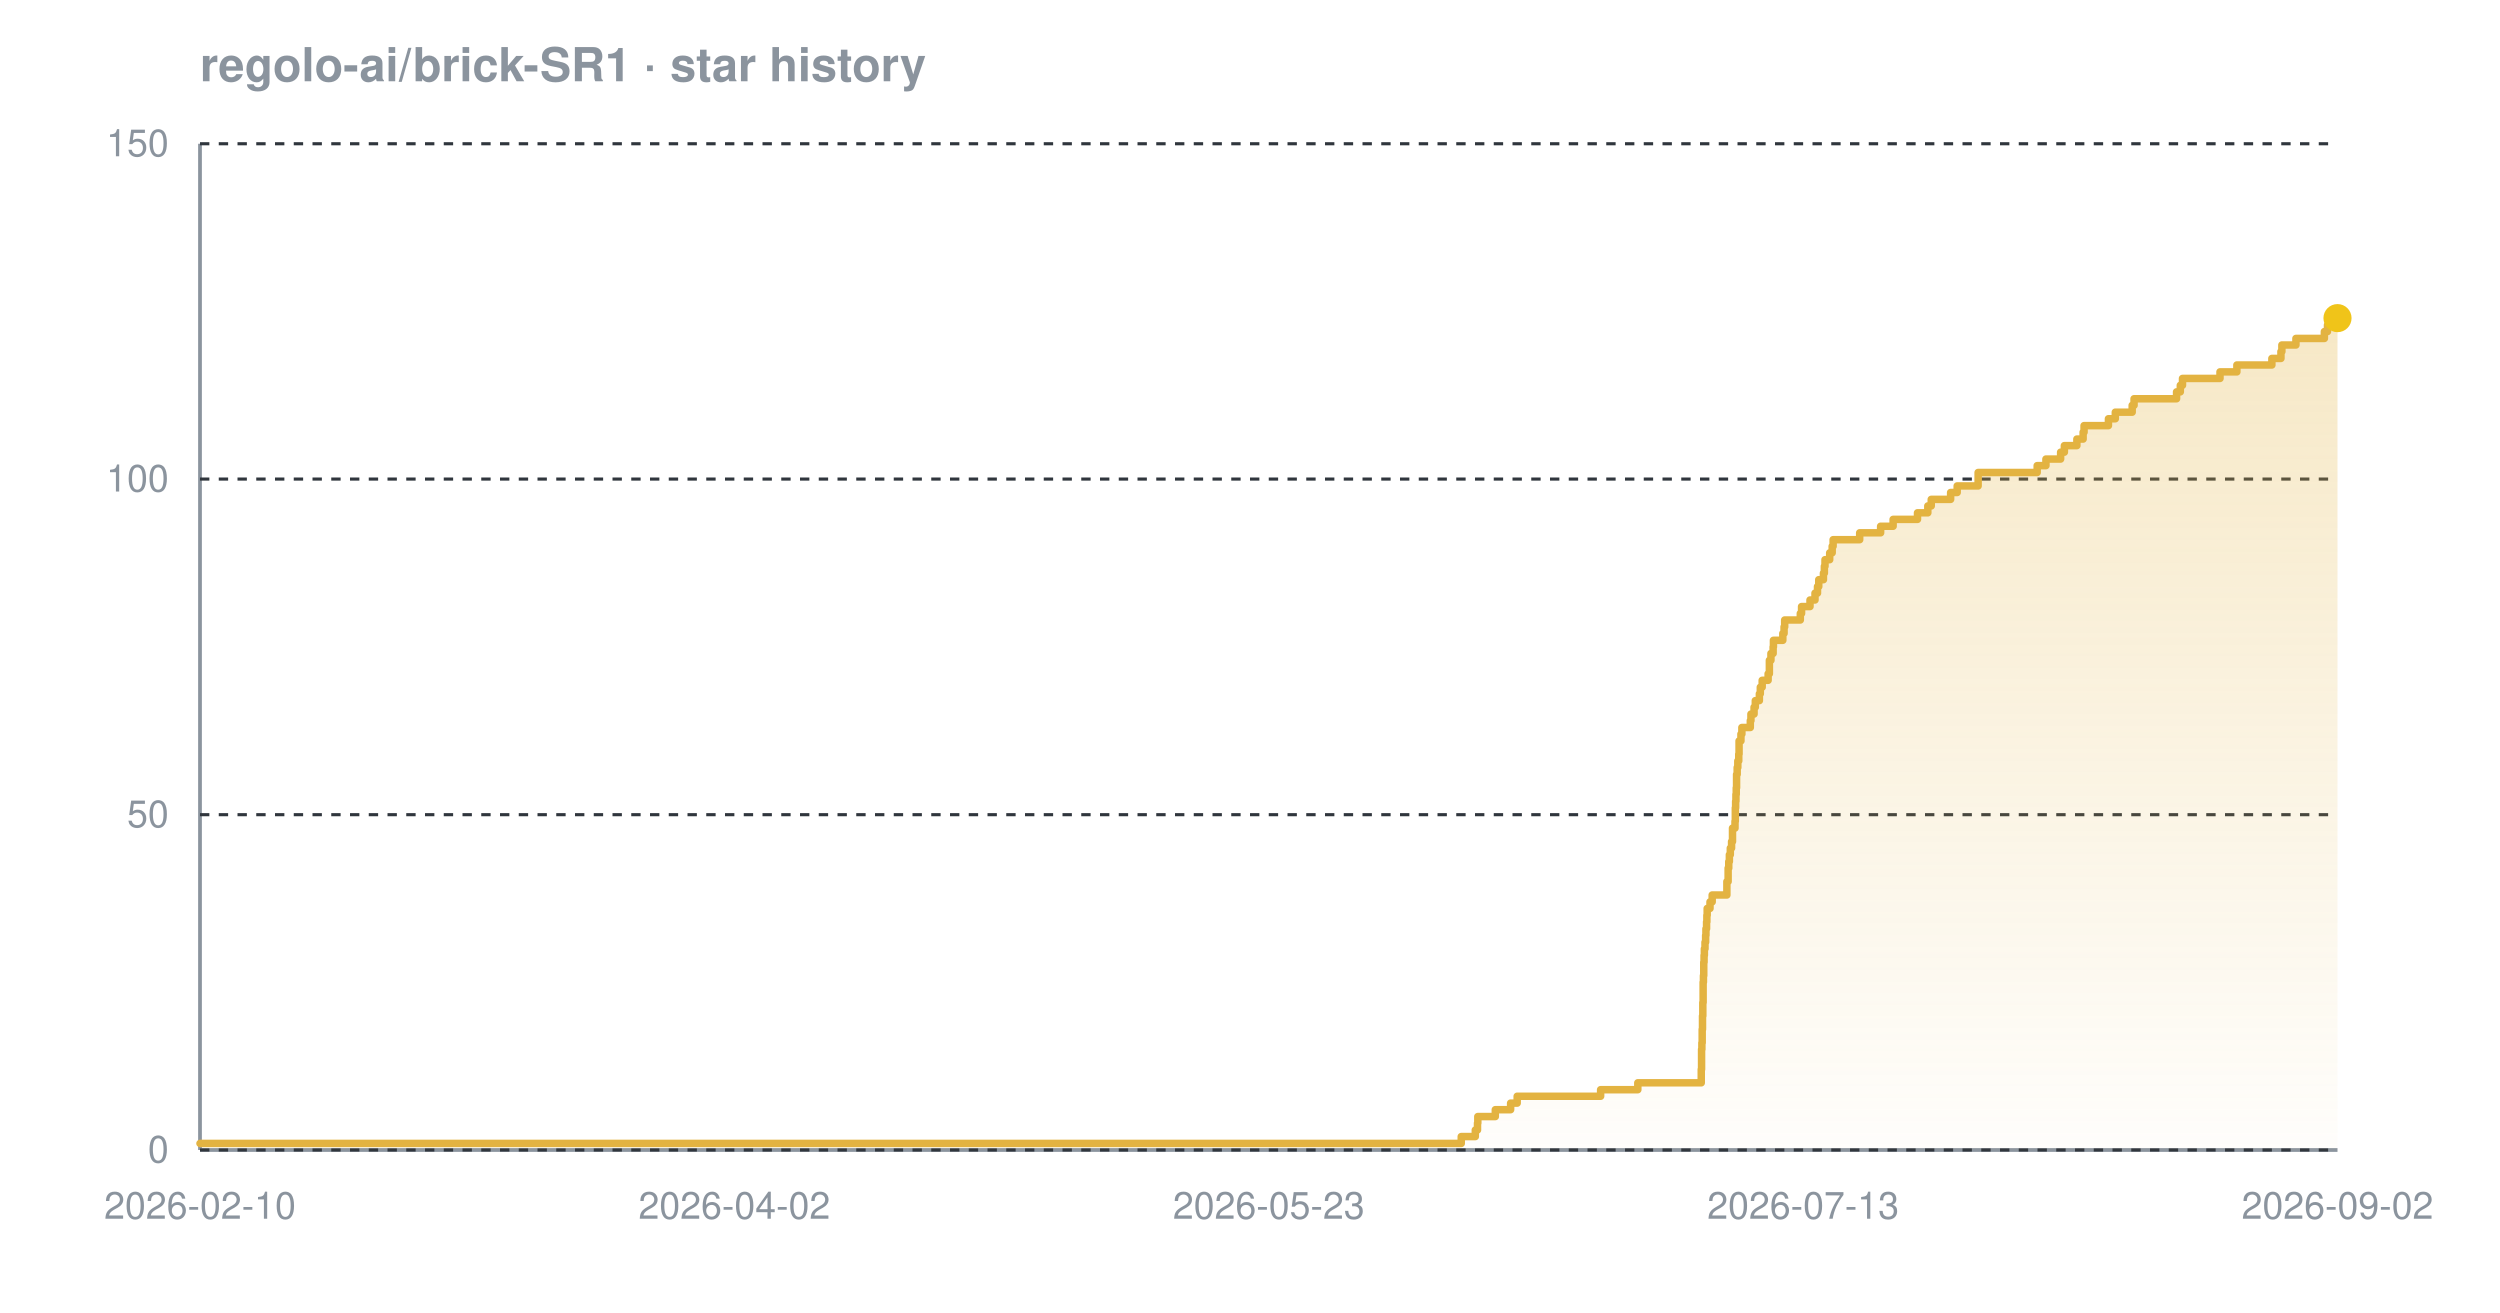
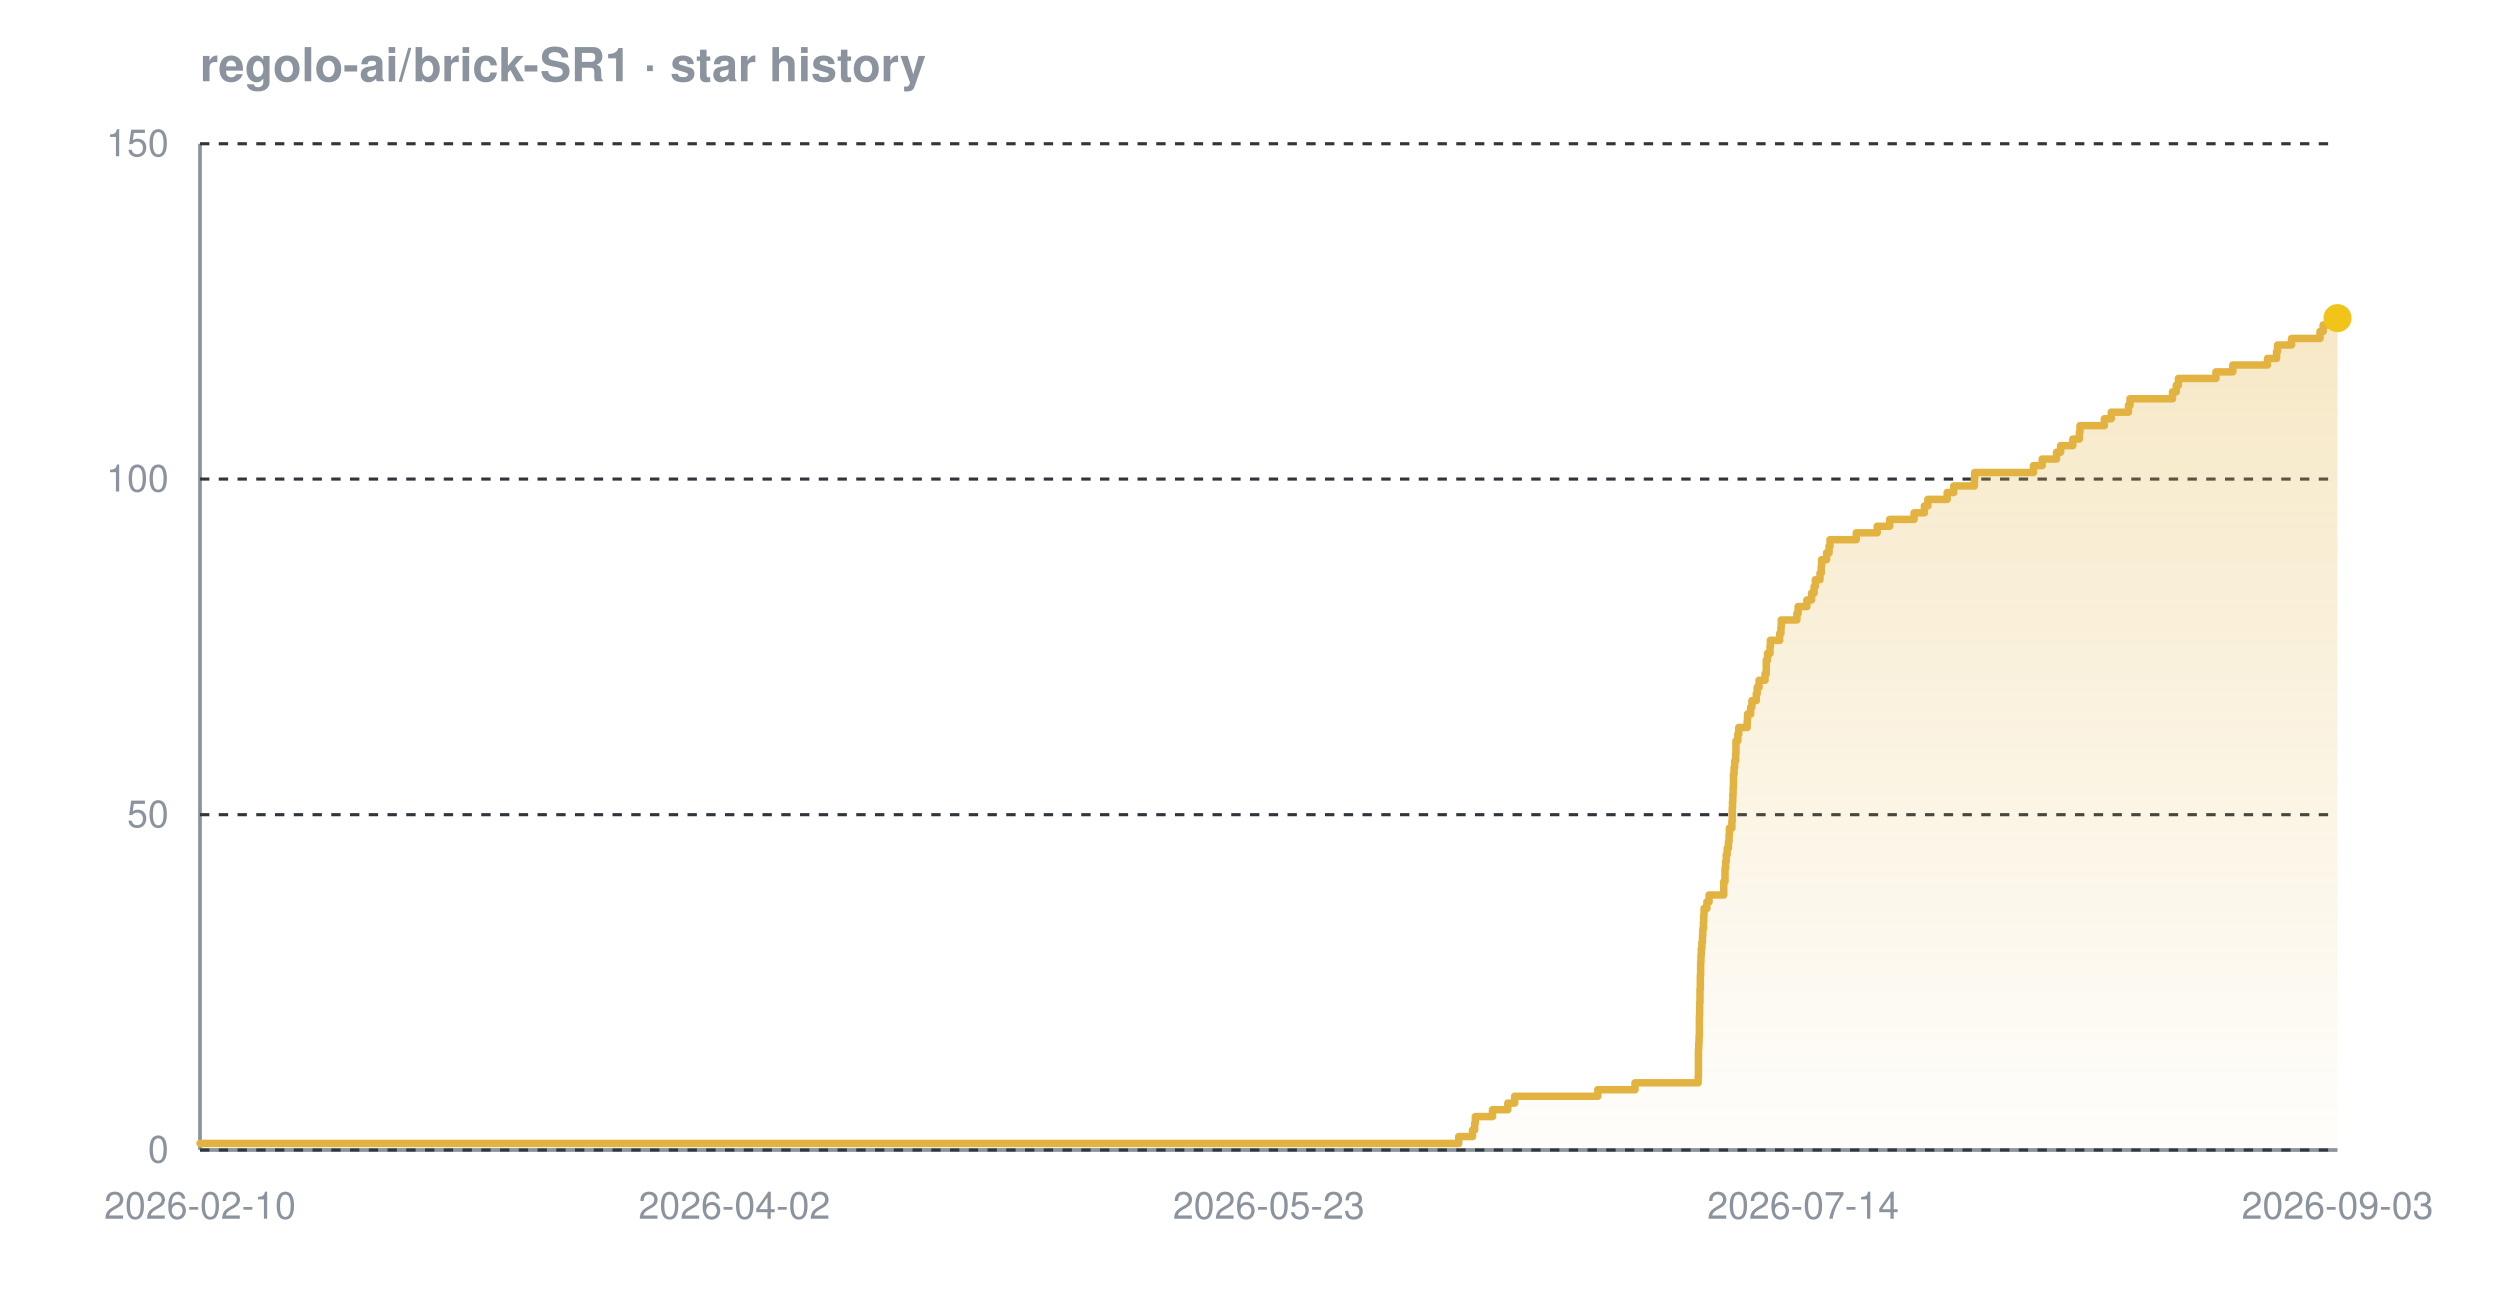
<svg xmlns="http://www.w3.org/2000/svg" width="800" height="420" viewBox="0 0 800 420" font-family="-apple-system,BlinkMacSystemFont,'Segoe UI',Helvetica,Arial,sans-serif" role="img" aria-label="Star history chart for regolo-ai/brick-SR1">
  <defs>
    <linearGradient id="grad-dark" x1="0" y1="0" x2="0" y2="1">
      <stop offset="0%" stop-color="#e3b341" stop-opacity="0.30" />
      <stop offset="100%" stop-color="#e3b341" stop-opacity="0.02" />
    </linearGradient>
  </defs>
  <text x="64" y="26" font-size="15" font-weight="600" fill="#8b949e">regolo-ai/brick-SR1 · star history</text>
  <line x1="64" y1="368" x2="748" y2="368" stroke="#8b949e" stroke-width="1.2" />
  <line x1="64" y1="46" x2="64" y2="368" stroke="#8b949e" stroke-width="1.2" />
  <line x1="64" y1="368.0" x2="748" y2="368.0" stroke="#30363d" stroke-width="1" stroke-dasharray="3 3" />
  <line x1="64" y1="260.7" x2="748" y2="260.7" stroke="#30363d" stroke-width="1" stroke-dasharray="3 3" />
  <line x1="64" y1="153.3" x2="748" y2="153.3" stroke="#30363d" stroke-width="1" stroke-dasharray="3 3" />
  <line x1="64" y1="46.0" x2="748" y2="46.0" stroke="#30363d" stroke-width="1" stroke-dasharray="3 3" />
-   <path d="M 64.0 365.9 L 467.6 365.9 L 467.6 363.7 L 472.1 363.7 L 472.1 361.6 L 472.8 361.6 L 472.8 359.4 L 472.9 359.4 L 472.9 357.3 L 478.5 357.3 L 478.5 355.1 L 483.4 355.1 L 483.4 353.0 L 485.5 353.0 L 485.5 350.8 L 512.2 350.8 L 512.2 348.7 L 524.1 348.7 L 524.1 346.5 L 544.4 346.5 L 544.4 344.4 L 544.4 344.4 L 544.4 342.2 L 544.5 342.2 L 544.5 340.1 L 544.5 340.1 L 544.5 337.9 L 544.5 337.9 L 544.5 335.8 L 544.6 335.8 L 544.6 333.7 L 544.7 333.7 L 544.7 331.5 L 544.7 331.5 L 544.7 329.4 L 544.8 329.4 L 544.8 327.2 L 544.8 327.2 L 544.8 325.1 L 544.9 325.1 L 544.9 322.9 L 544.9 322.9 L 544.9 320.8 L 545.0 320.8 L 545.0 318.6 L 545.0 318.6 L 545.0 316.5 L 545.0 316.5 L 545.0 314.3 L 545.1 314.3 L 545.1 312.2 L 545.2 312.2 L 545.2 310.0 L 545.2 310.0 L 545.2 307.9 L 545.3 307.9 L 545.3 305.7 L 545.4 305.7 L 545.4 303.6 L 545.6 303.6 L 545.6 301.5 L 545.8 301.5 L 545.8 299.3 L 545.9 299.3 L 545.9 297.2 L 546.1 297.2 L 546.1 295.0 L 546.2 295.0 L 546.2 292.9 L 546.3 292.9 L 546.3 290.7 L 547.2 290.7 L 547.2 288.6 L 547.9 288.6 L 547.9 286.4 L 552.6 286.4 L 552.6 284.3 L 552.6 284.3 L 552.6 282.1 L 553.0 282.1 L 553.0 280.0 L 553.0 280.0 L 553.0 277.8 L 553.2 277.8 L 553.2 275.7 L 553.4 275.7 L 553.4 273.5 L 553.7 273.5 L 553.7 271.4 L 554.1 271.4 L 554.1 269.3 L 554.4 269.3 L 554.4 267.1 L 554.4 267.1 L 554.4 265.0 L 555.2 265.0 L 555.2 262.8 L 555.3 262.8 L 555.3 260.7 L 555.3 260.7 L 555.3 258.5 L 555.4 258.5 L 555.4 256.4 L 555.5 256.4 L 555.5 254.2 L 555.6 254.2 L 555.6 252.1 L 555.7 252.1 L 555.7 249.9 L 555.7 249.9 L 555.7 247.8 L 555.9 247.8 L 555.9 245.6 L 556.1 245.6 L 556.1 243.5 L 556.4 243.5 L 556.4 241.3 L 556.5 241.3 L 556.5 239.2 L 556.5 239.2 L 556.5 237.1 L 557.1 237.1 L 557.1 234.9 L 557.4 234.9 L 557.4 232.8 L 560.1 232.8 L 560.1 230.6 L 560.3 230.6 L 560.3 228.5 L 561.3 228.5 L 561.3 226.3 L 561.7 226.3 L 561.7 224.2 L 563.0 224.2 L 563.0 222.0 L 563.3 222.0 L 563.3 219.9 L 563.9 219.9 L 563.9 217.7 L 565.8 217.7 L 565.8 215.6 L 566.2 215.6 L 566.2 213.4 L 566.2 213.4 L 566.2 211.3 L 566.7 211.3 L 566.7 209.1 L 567.4 209.1 L 567.4 207.0 L 567.5 207.0 L 567.5 204.9 L 570.5 204.9 L 570.5 202.7 L 570.9 202.7 L 570.9 200.6 L 571.1 200.6 L 571.1 198.4 L 576.1 198.4 L 576.1 196.3 L 576.5 196.3 L 576.5 194.1 L 579.2 194.1 L 579.2 192.0 L 580.8 192.0 L 580.8 189.8 L 581.6 189.8 L 581.6 187.7 L 582.0 187.7 L 582.0 185.5 L 583.5 185.5 L 583.5 183.4 L 583.8 183.4 L 583.8 181.2 L 584.0 181.2 L 584.0 179.1 L 585.5 179.1 L 585.5 176.9 L 586.3 176.9 L 586.3 174.8 L 586.6 174.8 L 586.6 172.7 L 595.1 172.7 L 595.1 170.5 L 601.8 170.5 L 601.8 168.4 L 605.8 168.4 L 605.8 166.2 L 613.6 166.2 L 613.6 164.1 L 616.9 164.1 L 616.9 161.9 L 618.0 161.9 L 618.0 159.8 L 624.2 159.8 L 624.2 157.6 L 626.3 157.6 L 626.3 155.5 L 633.0 155.5 L 633.0 153.3 L 633.0 153.3 L 633.0 151.2 L 651.9 151.2 L 651.9 149.0 L 654.7 149.0 L 654.7 146.9 L 659.4 146.9 L 659.4 144.7 L 660.6 144.7 L 660.6 142.6 L 664.6 142.6 L 664.6 140.5 L 666.6 140.5 L 666.6 138.3 L 666.9 138.3 L 666.9 136.2 L 674.7 136.2 L 674.7 134.0 L 676.9 134.0 L 676.9 131.9 L 682.3 131.9 L 682.3 129.7 L 682.9 129.7 L 682.9 127.6 L 696.5 127.6 L 696.5 125.4 L 697.7 125.4 L 697.7 123.3 L 698.4 123.3 L 698.4 121.1 L 710.4 121.1 L 710.4 119.0 L 715.8 119.0 L 715.8 116.8 L 727.0 116.8 L 727.0 114.7 L 729.9 114.7 L 729.9 112.5 L 730.2 112.5 L 730.2 110.4 L 734.7 110.4 L 734.7 108.3 L 743.8 108.3 L 743.8 106.1 L 744.8 106.1 L 744.8 104.0 L 748.0 104.0 L 748.0 101.8 L 748.0 101.8 L 748.0 101.8 L 748.0 368.0 L 64.0 368.0 Z" fill="url(#grad-dark)" />
-   <path d="M 64.0 365.9 L 467.6 365.9 L 467.6 363.7 L 472.1 363.7 L 472.1 361.6 L 472.8 361.6 L 472.8 359.4 L 472.9 359.4 L 472.9 357.3 L 478.5 357.3 L 478.5 355.1 L 483.4 355.1 L 483.4 353.0 L 485.5 353.0 L 485.5 350.8 L 512.2 350.8 L 512.2 348.7 L 524.1 348.7 L 524.1 346.5 L 544.4 346.5 L 544.4 344.4 L 544.4 344.4 L 544.4 342.2 L 544.5 342.2 L 544.5 340.1 L 544.5 340.1 L 544.5 337.9 L 544.5 337.9 L 544.5 335.8 L 544.6 335.8 L 544.6 333.7 L 544.7 333.7 L 544.7 331.5 L 544.7 331.5 L 544.7 329.4 L 544.8 329.4 L 544.8 327.2 L 544.8 327.2 L 544.8 325.1 L 544.9 325.1 L 544.9 322.9 L 544.9 322.9 L 544.9 320.8 L 545.0 320.8 L 545.0 318.6 L 545.0 318.6 L 545.0 316.5 L 545.0 316.5 L 545.0 314.3 L 545.1 314.3 L 545.1 312.2 L 545.2 312.2 L 545.2 310.0 L 545.2 310.0 L 545.2 307.9 L 545.3 307.9 L 545.3 305.7 L 545.4 305.7 L 545.4 303.6 L 545.6 303.6 L 545.6 301.5 L 545.8 301.5 L 545.8 299.3 L 545.9 299.3 L 545.9 297.2 L 546.1 297.2 L 546.1 295.0 L 546.2 295.0 L 546.2 292.9 L 546.3 292.9 L 546.3 290.7 L 547.2 290.7 L 547.2 288.6 L 547.9 288.6 L 547.9 286.4 L 552.6 286.4 L 552.6 284.3 L 552.6 284.3 L 552.6 282.1 L 553.0 282.1 L 553.0 280.0 L 553.0 280.0 L 553.0 277.8 L 553.2 277.8 L 553.2 275.7 L 553.4 275.7 L 553.4 273.5 L 553.7 273.5 L 553.7 271.4 L 554.1 271.4 L 554.1 269.3 L 554.4 269.3 L 554.4 267.1 L 554.4 267.1 L 554.4 265.0 L 555.2 265.0 L 555.2 262.8 L 555.3 262.8 L 555.3 260.7 L 555.3 260.7 L 555.3 258.5 L 555.4 258.5 L 555.4 256.4 L 555.5 256.4 L 555.5 254.2 L 555.6 254.2 L 555.6 252.1 L 555.7 252.1 L 555.7 249.9 L 555.7 249.9 L 555.7 247.8 L 555.9 247.8 L 555.9 245.6 L 556.1 245.6 L 556.1 243.5 L 556.4 243.5 L 556.4 241.3 L 556.5 241.3 L 556.5 239.2 L 556.5 239.2 L 556.5 237.1 L 557.1 237.1 L 557.1 234.9 L 557.4 234.9 L 557.4 232.8 L 560.1 232.8 L 560.1 230.6 L 560.3 230.6 L 560.3 228.5 L 561.3 228.5 L 561.3 226.3 L 561.7 226.3 L 561.7 224.2 L 563.0 224.2 L 563.0 222.0 L 563.3 222.0 L 563.3 219.9 L 563.9 219.9 L 563.9 217.7 L 565.8 217.7 L 565.8 215.6 L 566.2 215.6 L 566.2 213.4 L 566.2 213.4 L 566.2 211.3 L 566.7 211.3 L 566.7 209.1 L 567.4 209.1 L 567.4 207.0 L 567.5 207.0 L 567.5 204.9 L 570.5 204.9 L 570.5 202.7 L 570.9 202.7 L 570.9 200.6 L 571.1 200.6 L 571.1 198.4 L 576.1 198.4 L 576.1 196.3 L 576.5 196.3 L 576.5 194.1 L 579.2 194.1 L 579.2 192.0 L 580.8 192.0 L 580.8 189.8 L 581.6 189.8 L 581.6 187.7 L 582.0 187.7 L 582.0 185.5 L 583.5 185.5 L 583.5 183.4 L 583.8 183.4 L 583.8 181.2 L 584.0 181.2 L 584.0 179.1 L 585.5 179.1 L 585.5 176.9 L 586.3 176.9 L 586.3 174.8 L 586.6 174.8 L 586.6 172.7 L 595.1 172.7 L 595.1 170.5 L 601.8 170.5 L 601.8 168.4 L 605.8 168.4 L 605.8 166.2 L 613.6 166.2 L 613.6 164.1 L 616.9 164.1 L 616.9 161.9 L 618.0 161.9 L 618.0 159.8 L 624.2 159.8 L 624.2 157.6 L 626.3 157.6 L 626.3 155.5 L 633.0 155.5 L 633.0 153.3 L 633.0 153.3 L 633.0 151.2 L 651.9 151.2 L 651.9 149.0 L 654.7 149.0 L 654.7 146.9 L 659.4 146.9 L 659.4 144.7 L 660.6 144.7 L 660.6 142.6 L 664.6 142.6 L 664.6 140.5 L 666.6 140.5 L 666.6 138.3 L 666.9 138.3 L 666.9 136.2 L 674.7 136.2 L 674.7 134.0 L 676.9 134.0 L 676.9 131.9 L 682.3 131.9 L 682.3 129.7 L 682.9 129.7 L 682.9 127.6 L 696.5 127.6 L 696.5 125.4 L 697.7 125.4 L 697.7 123.3 L 698.4 123.3 L 698.4 121.1 L 710.4 121.1 L 710.4 119.0 L 715.8 119.0 L 715.8 116.8 L 727.0 116.8 L 727.0 114.7 L 729.9 114.7 L 729.9 112.5 L 730.2 112.5 L 730.2 110.4 L 734.7 110.4 L 734.7 108.3 L 743.8 108.3 L 743.8 106.1 L 744.8 106.1 L 744.8 104.0 L 748.0 104.0 L 748.0 101.8 L 748.0 101.8 L 748.0 101.8" fill="none" stroke="#e3b341" stroke-width="2.4" stroke-linejoin="round" stroke-linecap="round" />
+   <path d="M 64.0 365.9 L 466.8 365.9 L 466.8 363.7 L 471.2 363.7 L 471.2 361.6 L 471.9 361.6 L 471.9 359.4 L 472.1 359.4 L 472.1 357.3 L 477.6 357.3 L 477.6 355.1 L 482.5 355.1 L 482.5 353.0 L 484.7 353.0 L 484.7 350.8 L 511.3 350.8 L 511.3 348.7 L 523.2 348.7 L 523.2 346.5 L 543.4 346.5 L 543.4 344.4 L 543.5 344.4 L 543.5 342.2 L 543.5 342.2 L 543.5 340.1 L 543.5 340.1 L 543.5 337.9 L 543.5 337.9 L 543.5 335.8 L 543.6 335.8 L 543.6 333.7 L 543.7 333.7 L 543.7 331.5 L 543.8 331.5 L 543.8 329.4 L 543.8 329.4 L 543.8 327.2 L 543.8 327.2 L 543.8 325.1 L 543.9 325.1 L 543.9 322.9 L 543.9 322.9 L 543.9 320.8 L 544.0 320.8 L 544.0 318.6 L 544.0 318.6 L 544.0 316.5 L 544.1 316.5 L 544.1 314.3 L 544.1 314.3 L 544.1 312.2 L 544.2 312.2 L 544.2 310.0 L 544.2 310.0 L 544.2 307.9 L 544.3 307.9 L 544.3 305.7 L 544.4 305.7 L 544.4 303.6 L 544.6 303.6 L 544.6 301.5 L 544.8 301.5 L 544.8 299.3 L 544.9 299.3 L 544.9 297.2 L 545.1 297.2 L 545.1 295.0 L 545.2 295.0 L 545.2 292.9 L 545.3 292.9 L 545.3 290.7 L 546.2 290.7 L 546.2 288.6 L 546.9 288.6 L 546.9 286.4 L 551.6 286.4 L 551.6 284.3 L 551.6 284.3 L 551.6 282.1 L 552.0 282.1 L 552.0 280.0 L 552.0 280.0 L 552.0 277.8 L 552.2 277.8 L 552.2 275.7 L 552.4 275.7 L 552.4 273.5 L 552.7 273.5 L 552.7 271.4 L 553.1 271.4 L 553.1 269.3 L 553.3 269.3 L 553.3 267.1 L 553.4 267.1 L 553.4 265.0 L 554.2 265.0 L 554.2 262.8 L 554.3 262.8 L 554.3 260.7 L 554.3 260.7 L 554.3 258.5 L 554.4 258.5 L 554.4 256.4 L 554.5 256.4 L 554.5 254.2 L 554.6 254.2 L 554.6 252.1 L 554.7 252.1 L 554.7 249.9 L 554.7 249.9 L 554.7 247.8 L 554.9 247.8 L 554.9 245.6 L 555.1 245.6 L 555.1 243.5 L 555.4 243.5 L 555.4 241.3 L 555.5 241.3 L 555.5 239.2 L 555.5 239.2 L 555.5 237.1 L 556.1 237.1 L 556.1 234.9 L 556.4 234.9 L 556.4 232.8 L 559.1 232.8 L 559.1 230.6 L 559.2 230.6 L 559.2 228.5 L 560.2 228.5 L 560.2 226.3 L 560.6 226.3 L 560.6 224.2 L 562.0 224.2 L 562.0 222.0 L 562.3 222.0 L 562.3 219.9 L 562.9 219.9 L 562.9 217.7 L 564.8 217.7 L 564.8 215.6 L 565.2 215.6 L 565.2 213.4 L 565.2 213.4 L 565.2 211.3 L 565.6 211.3 L 565.6 209.1 L 566.4 209.1 L 566.4 207.0 L 566.5 207.0 L 566.5 204.9 L 569.5 204.9 L 569.5 202.7 L 569.9 202.7 L 569.9 200.6 L 570.0 200.6 L 570.0 198.4 L 575.0 198.4 L 575.0 196.3 L 575.4 196.3 L 575.4 194.1 L 578.2 194.1 L 578.2 192.0 L 579.7 192.0 L 579.7 189.8 L 580.5 189.8 L 580.5 187.7 L 580.9 187.7 L 580.9 185.5 L 582.4 185.5 L 582.4 183.4 L 582.8 183.4 L 582.8 181.2 L 582.9 181.2 L 582.9 179.1 L 584.5 179.1 L 584.5 176.9 L 585.3 176.9 L 585.3 174.8 L 585.6 174.8 L 585.6 172.7 L 594.0 172.7 L 594.0 170.5 L 600.7 170.5 L 600.7 168.4 L 604.7 168.4 L 604.7 166.2 L 612.5 166.2 L 612.5 164.1 L 615.8 164.1 L 615.8 161.9 L 616.9 161.9 L 616.9 159.8 L 623.1 159.8 L 623.1 157.6 L 625.2 157.6 L 625.2 155.5 L 631.8 155.5 L 631.8 153.3 L 631.9 153.3 L 631.9 151.2 L 650.7 151.2 L 650.7 149.0 L 653.5 149.0 L 653.5 146.9 L 658.1 146.9 L 658.1 144.7 L 659.4 144.7 L 659.4 142.6 L 663.3 142.6 L 663.3 140.5 L 665.4 140.5 L 665.4 138.3 L 665.6 138.3 L 665.6 136.2 L 673.4 136.2 L 673.4 134.0 L 675.6 134.0 L 675.6 131.9 L 681.1 131.9 L 681.1 129.7 L 681.6 129.7 L 681.6 127.6 L 695.2 127.6 L 695.2 125.4 L 696.4 125.4 L 696.4 123.3 L 697.1 123.3 L 697.1 121.1 L 709.1 121.1 L 709.1 119.0 L 714.5 119.0 L 714.5 116.8 L 725.6 116.8 L 725.6 114.7 L 728.5 114.7 L 728.5 112.5 L 728.8 112.5 L 728.8 110.4 L 733.3 110.4 L 733.3 108.3 L 742.4 108.3 L 742.4 106.1 L 743.4 106.1 L 743.4 104.0 L 746.6 104.0 L 746.6 101.8 L 748.0 101.8 L 748.0 101.8 L 748.0 368.0 L 64.0 368.0 Z" fill="url(#grad-dark)" />
+   <path d="M 64.0 365.9 L 466.8 365.9 L 466.8 363.7 L 471.2 363.7 L 471.2 361.6 L 471.9 361.6 L 471.9 359.4 L 472.1 359.4 L 472.1 357.3 L 477.6 357.3 L 477.6 355.1 L 482.5 355.1 L 482.5 353.0 L 484.7 353.0 L 484.7 350.8 L 511.3 350.8 L 511.3 348.7 L 523.2 348.7 L 523.2 346.5 L 543.4 346.5 L 543.4 344.4 L 543.5 344.4 L 543.5 342.2 L 543.5 342.2 L 543.5 340.1 L 543.5 340.1 L 543.5 337.9 L 543.5 337.9 L 543.5 335.8 L 543.6 335.8 L 543.6 333.7 L 543.7 333.7 L 543.7 331.5 L 543.8 331.5 L 543.8 329.4 L 543.8 329.4 L 543.8 327.2 L 543.8 327.2 L 543.8 325.1 L 543.9 325.1 L 543.9 322.9 L 543.9 322.9 L 543.9 320.8 L 544.0 320.8 L 544.0 318.6 L 544.0 318.6 L 544.0 316.5 L 544.1 316.5 L 544.1 314.3 L 544.1 314.3 L 544.1 312.2 L 544.2 312.2 L 544.2 310.0 L 544.2 310.0 L 544.2 307.9 L 544.3 307.9 L 544.3 305.7 L 544.4 305.7 L 544.4 303.6 L 544.6 303.6 L 544.6 301.5 L 544.8 301.5 L 544.8 299.3 L 544.9 299.3 L 544.9 297.2 L 545.1 297.2 L 545.1 295.0 L 545.2 295.0 L 545.2 292.9 L 545.3 292.9 L 545.3 290.7 L 546.2 290.7 L 546.2 288.6 L 546.9 288.6 L 546.9 286.4 L 551.6 286.4 L 551.6 284.3 L 551.6 284.3 L 551.6 282.1 L 552.0 282.1 L 552.0 280.0 L 552.0 280.0 L 552.0 277.8 L 552.2 277.8 L 552.2 275.7 L 552.4 275.7 L 552.4 273.5 L 552.7 273.5 L 552.7 271.4 L 553.1 271.4 L 553.1 269.3 L 553.3 269.3 L 553.3 267.1 L 553.4 267.1 L 553.4 265.0 L 554.2 265.0 L 554.2 262.8 L 554.3 262.8 L 554.3 260.7 L 554.3 260.7 L 554.3 258.5 L 554.4 258.5 L 554.4 256.4 L 554.5 256.4 L 554.5 254.2 L 554.6 254.2 L 554.6 252.1 L 554.7 252.1 L 554.7 249.9 L 554.7 249.9 L 554.7 247.8 L 554.9 247.8 L 554.9 245.6 L 555.1 245.6 L 555.1 243.5 L 555.4 243.5 L 555.4 241.3 L 555.5 241.3 L 555.5 239.2 L 555.5 239.2 L 555.5 237.1 L 556.1 237.1 L 556.1 234.9 L 556.4 234.9 L 556.4 232.8 L 559.1 232.8 L 559.1 230.6 L 559.2 230.6 L 559.2 228.5 L 560.2 228.5 L 560.2 226.3 L 560.6 226.3 L 560.6 224.2 L 562.0 224.2 L 562.0 222.0 L 562.3 222.0 L 562.3 219.9 L 562.9 219.9 L 562.9 217.7 L 564.8 217.7 L 564.8 215.6 L 565.2 215.6 L 565.2 213.4 L 565.2 213.4 L 565.2 211.3 L 565.6 211.3 L 565.6 209.1 L 566.4 209.1 L 566.4 207.0 L 566.5 207.0 L 566.5 204.9 L 569.5 204.9 L 569.5 202.7 L 569.9 202.7 L 569.9 200.6 L 570.0 200.6 L 570.0 198.4 L 575.0 198.4 L 575.0 196.3 L 575.4 196.3 L 575.4 194.1 L 578.2 194.1 L 578.2 192.0 L 579.7 192.0 L 579.7 189.8 L 580.5 189.8 L 580.5 187.7 L 580.9 187.7 L 580.9 185.5 L 582.4 185.5 L 582.4 183.4 L 582.8 183.4 L 582.8 181.2 L 582.9 181.2 L 582.9 179.1 L 584.5 179.1 L 584.5 176.9 L 585.3 176.9 L 585.3 174.8 L 585.6 174.8 L 585.6 172.7 L 594.0 172.7 L 594.0 170.5 L 600.7 170.5 L 600.7 168.4 L 604.7 168.4 L 604.7 166.2 L 612.5 166.2 L 612.5 164.1 L 615.8 164.1 L 615.8 161.9 L 616.9 161.9 L 616.9 159.8 L 623.1 159.8 L 623.1 157.6 L 625.2 157.6 L 625.2 155.5 L 631.8 155.5 L 631.8 153.3 L 631.9 153.3 L 631.9 151.2 L 650.7 151.2 L 650.7 149.0 L 653.5 149.0 L 653.5 146.9 L 658.1 146.9 L 658.1 144.7 L 659.4 144.7 L 659.4 142.6 L 663.3 142.6 L 663.3 140.5 L 665.4 140.5 L 665.4 138.3 L 665.6 138.3 L 665.6 136.2 L 673.4 136.2 L 673.4 134.0 L 675.6 134.0 L 675.6 131.9 L 681.1 131.9 L 681.1 129.7 L 681.6 129.7 L 681.6 127.6 L 695.2 127.6 L 695.2 125.4 L 696.4 125.4 L 696.4 123.3 L 697.1 123.3 L 697.1 121.1 L 709.1 121.1 L 709.1 119.0 L 714.5 119.0 L 714.5 116.8 L 725.6 116.8 L 725.6 114.7 L 728.5 114.7 L 728.5 112.5 L 728.8 112.5 L 728.8 110.4 L 733.3 110.4 L 733.3 108.3 L 742.4 108.3 L 742.4 106.1 L 743.4 106.1 L 743.4 104.0 L 746.6 104.0 L 746.6 101.8 L 748.0 101.8 L 748.0 101.8" fill="none" stroke="#e3b341" stroke-width="2.4" stroke-linejoin="round" stroke-linecap="round" />
  <circle cx="748.0" cy="101.8" r="4.5" fill="#f0c419" />
  <text x="54" y="372.0" text-anchor="end" font-size="12" fill="#8b949e">0</text>
  <text x="54" y="264.7" text-anchor="end" font-size="12" fill="#8b949e">50</text>
  <text x="54" y="157.3" text-anchor="end" font-size="12" fill="#8b949e">100</text>
  <text x="54" y="50.0" text-anchor="end" font-size="12" fill="#8b949e">150</text>
  <text x="64.0" y="390" text-anchor="middle" font-size="12" fill="#8b949e">2026-02-10</text>
  <text x="235.0" y="390" text-anchor="middle" font-size="12" fill="#8b949e">2026-04-02</text>
  <text x="406.0" y="390" text-anchor="middle" font-size="12" fill="#8b949e">2026-05-23</text>
-   <text x="577.0" y="390" text-anchor="middle" font-size="12" fill="#8b949e">2026-07-13</text>
-   <text x="748.0" y="390" text-anchor="middle" font-size="12" fill="#8b949e">2026-09-02</text>
+   <text x="577.0" y="390" text-anchor="middle" font-size="12" fill="#8b949e">2026-07-14</text>
+   <text x="748.0" y="390" text-anchor="middle" font-size="12" fill="#8b949e">2026-09-03</text>
</svg>
